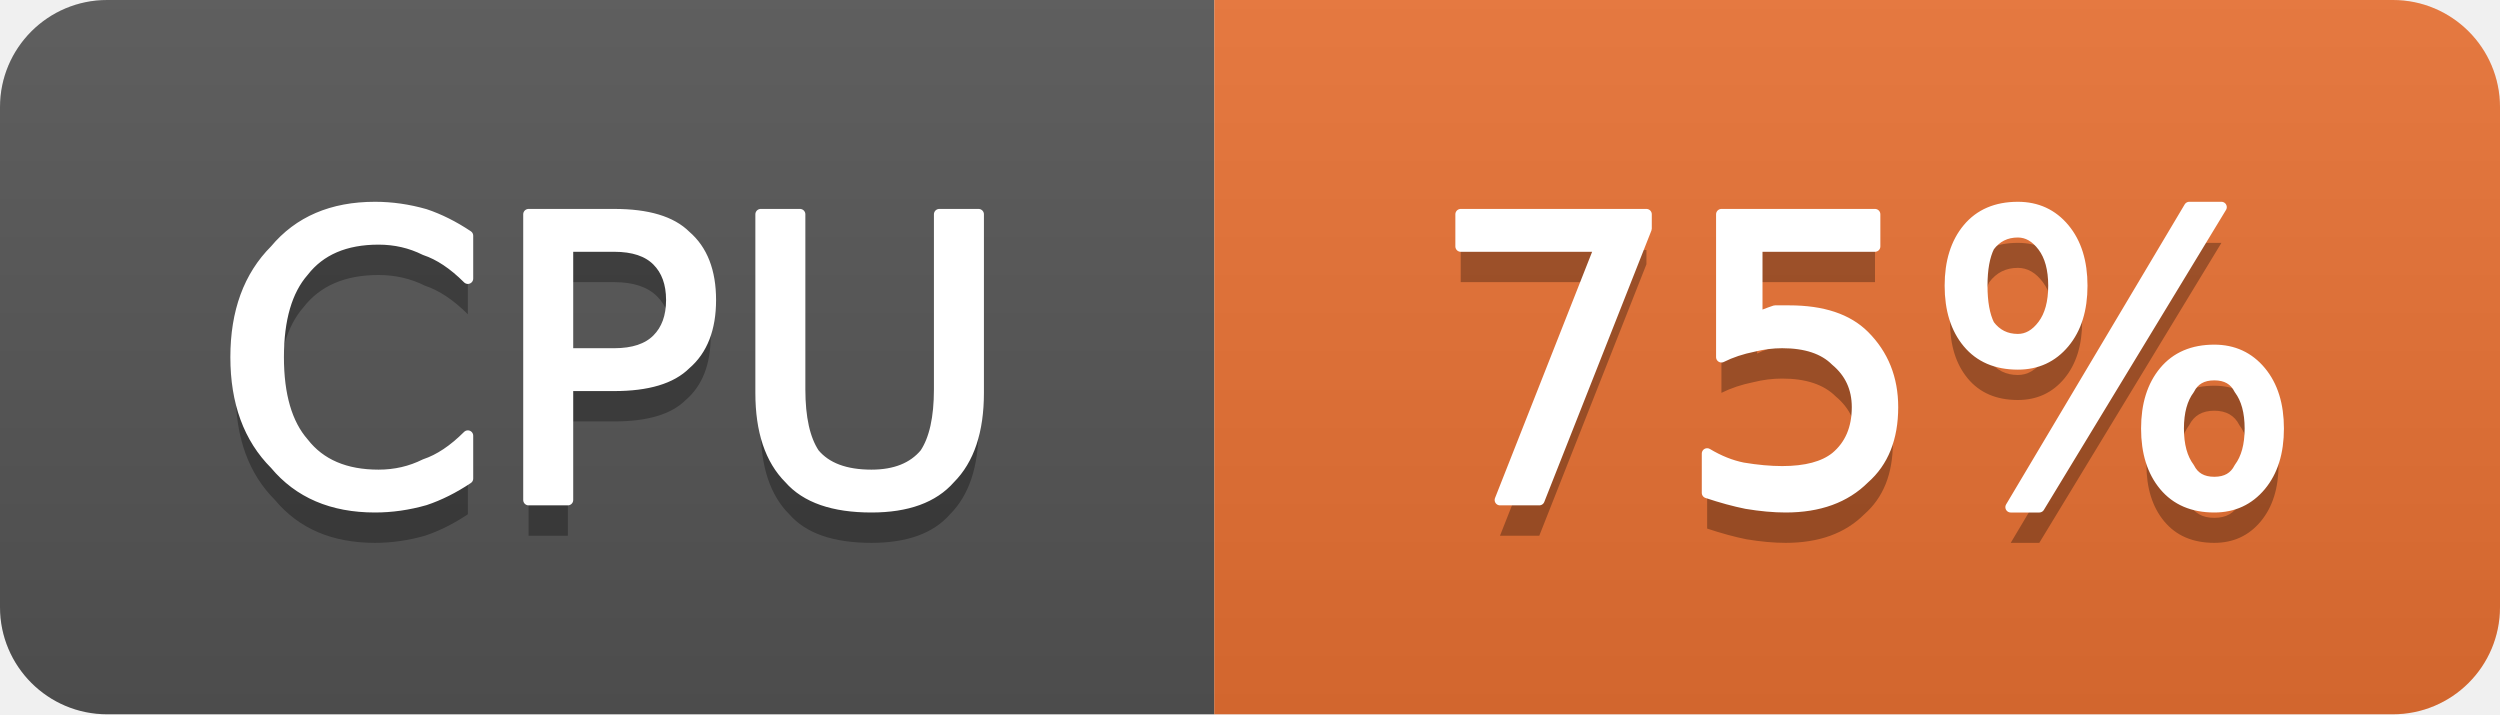
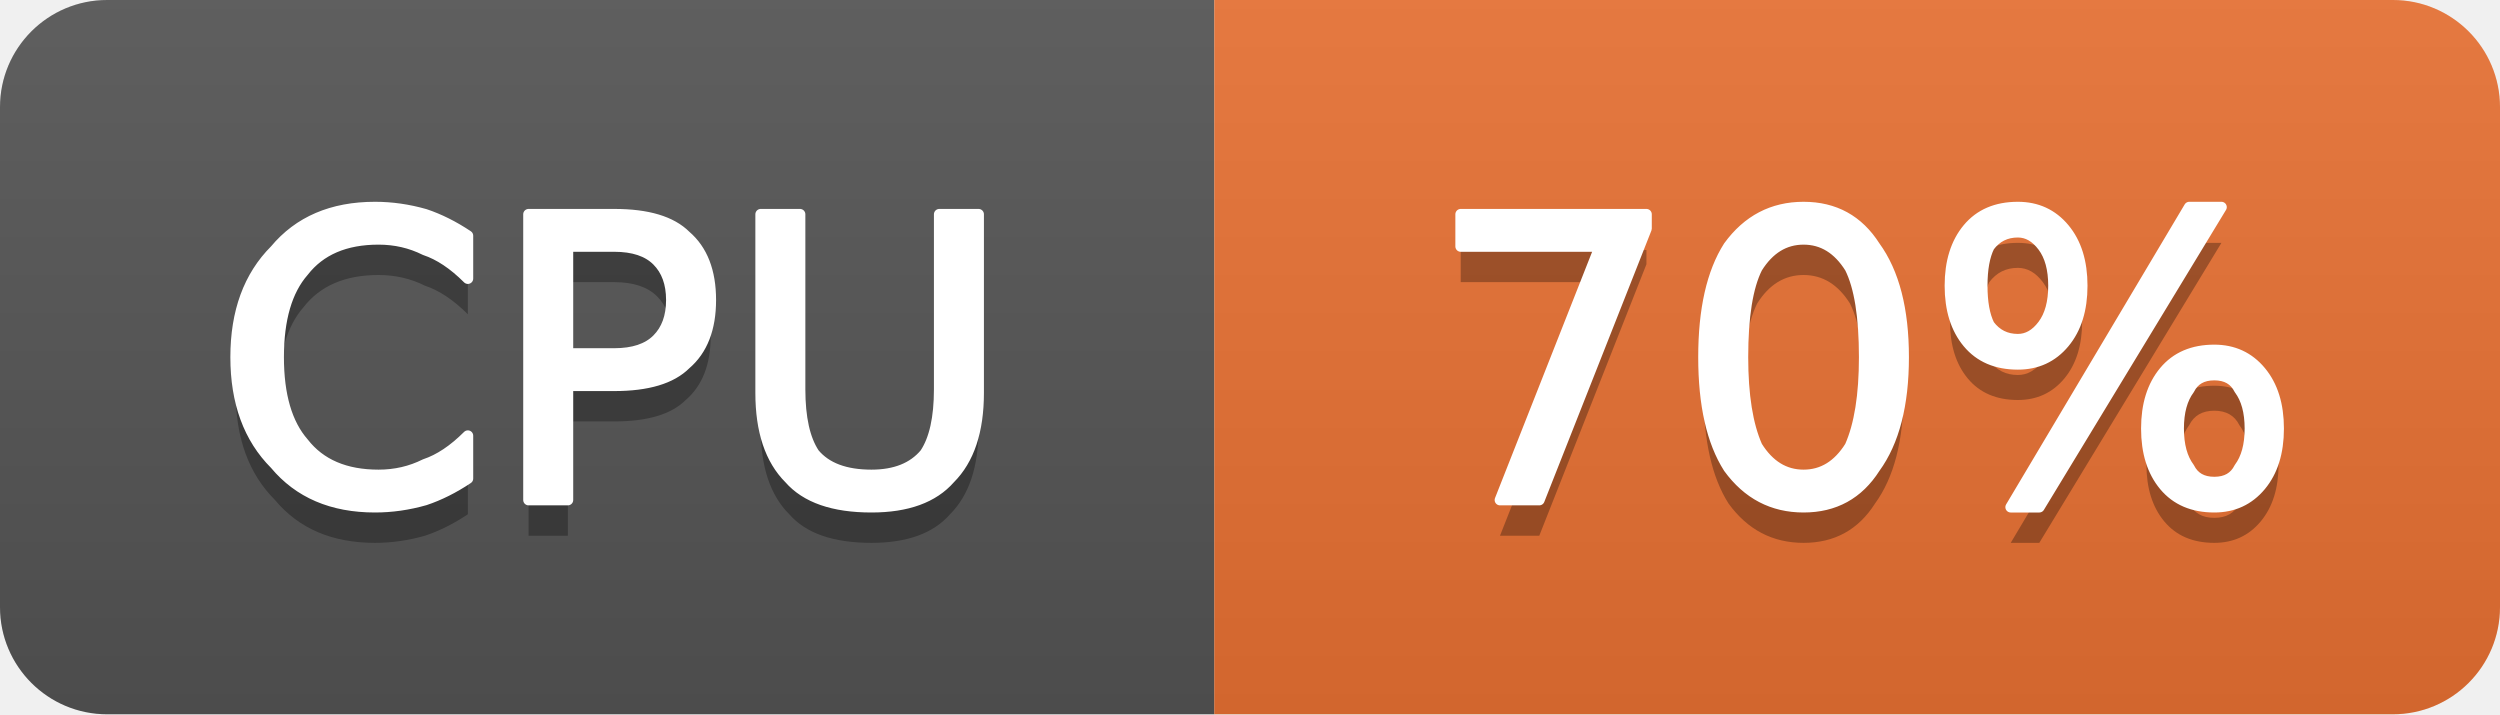
- <svg xmlns="http://www.w3.org/2000/svg" width="70" height="20" viewBox="0 0 70 20" role="img" aria-label="CPU: 75%">
+ <svg xmlns="http://www.w3.org/2000/svg" width="70" height="20" viewBox="0 0 70 20" role="img" aria-label="CPU: 70%">
  <linearGradient id="g-cluster_cpu_usage" x2="0" y2="100%">
    <stop offset="0" stop-color="#bbb" stop-opacity=".1" />
    <stop offset="1" stop-opacity=".1" />
  </linearGradient>
  <clipPath id="r-cluster_cpu_usage">
    <rect width="70" height="20" rx="3" fill="#fff" />
  </clipPath>
  <g clip-path="url(#r-cluster_cpu_usage)">
    <rect width="34" height="20" fill="#555" />
    <rect x="34" width="36" height="20" fill="#ea7233" />
    <rect width="70" height="20" fill="url(#g-cluster_cpu_usage)" />
    <path transform="translate(0 1)" fill="#010101" fill-opacity=".3" d="M13.1 6.6L13.1 7.8Q12.5 7.2 11.9 7.0Q11.3 6.7 10.6 6.7Q9.2 6.7 8.5 7.6Q7.8 8.4 7.8 10.0Q7.8 11.6 8.5 12.4Q9.2 13.3 10.6 13.3Q11.3 13.3 11.9 13.0Q12.5 12.8 13.1 12.2L13.1 13.4Q12.5 13.8 11.9 14.0Q11.2 14.2 10.5 14.2Q8.7 14.2 7.7 13.0Q6.6 11.9 6.6 10.0Q6.6 8.1 7.7 7.0Q8.7 5.8 10.5 5.8Q11.2 5.8 11.9 6.0Q12.5 6.2 13.1 6.6ZM15.9 6.9L15.9 9.9L17.2 9.9Q18.0 9.9 18.4 9.5Q18.8 9.1 18.8 8.4Q18.8 7.7 18.4 7.3Q18.0 6.9 17.2 6.9L15.9 6.9ZM14.8 6.0L17.2 6.0Q18.6 6.0 19.2 6.6Q19.9 7.2 19.9 8.4Q19.9 9.6 19.2 10.2Q18.6 10.8 17.2 10.8L15.9 10.8L15.9 14.0L14.8 14.0L14.8 6.0ZM21.3 6.0L22.4 6.0L22.4 10.9Q22.4 12.1 22.8 12.7Q23.3 13.3 24.4 13.3Q25.4 13.3 25.9 12.7Q26.3 12.1 26.3 10.9L26.3 6.0L27.4 6.0L27.4 11.0Q27.4 12.6 26.6 13.4Q25.9 14.2 24.4 14.2Q22.8 14.2 22.1 13.4Q21.3 12.6 21.3 11.0L21.3 6.0Z" />
    <path fill="#fff" stroke="#fff" stroke-width="0.3" stroke-linejoin="round" d="M13.1 6.6L13.1 7.8Q12.5 7.2 11.9 7.0Q11.3 6.7 10.6 6.7Q9.2 6.7 8.5 7.6Q7.8 8.4 7.8 10.0Q7.8 11.6 8.5 12.4Q9.2 13.3 10.6 13.3Q11.3 13.3 11.9 13.0Q12.5 12.8 13.1 12.2L13.1 13.4Q12.5 13.8 11.9 14.0Q11.2 14.2 10.5 14.2Q8.7 14.2 7.7 13.0Q6.6 11.9 6.6 10.0Q6.6 8.1 7.7 7.0Q8.7 5.8 10.5 5.8Q11.2 5.8 11.9 6.0Q12.5 6.2 13.1 6.6ZM15.9 6.9L15.9 9.9L17.2 9.9Q18.0 9.9 18.4 9.5Q18.8 9.1 18.8 8.4Q18.8 7.7 18.4 7.3Q18.0 6.9 17.2 6.9L15.9 6.9ZM14.8 6.0L17.2 6.0Q18.6 6.0 19.2 6.6Q19.9 7.2 19.9 8.4Q19.9 9.6 19.2 10.2Q18.6 10.8 17.2 10.8L15.9 10.8L15.9 14.0L14.8 14.0L14.8 6.0ZM21.3 6.0L22.4 6.0L22.4 10.9Q22.4 12.1 22.8 12.7Q23.3 13.3 24.4 13.3Q25.4 13.3 25.9 12.7Q26.3 12.1 26.3 10.9L26.3 6.0L27.4 6.0L27.4 11.0Q27.4 12.6 26.6 13.4Q25.9 14.2 24.4 14.2Q22.8 14.2 22.1 13.4Q21.3 12.6 21.3 11.0L21.3 6.0Z" />
-     <path transform="translate(0 1)" fill="#010101" fill-opacity=".3" d="M40.9 6.0L46.1 6.0L46.1 6.4L43.1 14.0L42.0 14.0L44.8 6.9L40.9 6.9L40.9 6.0ZM48.2 6.0L52.5 6.0L52.5 6.9L49.2 6.9L49.2 8.9Q49.4 8.8 49.7 8.7Q49.9 8.7 50.1 8.7Q51.5 8.7 52.2 9.4Q53.0 10.2 53.0 11.4Q53.0 12.7 52.2 13.4Q51.4 14.2 50.0 14.2Q49.5 14.2 48.9 14.1Q48.4 14.0 47.8 13.8L47.8 12.7Q48.3 13.0 48.8 13.1Q49.4 13.2 49.9 13.2Q50.9 13.2 51.4 12.8Q52.0 12.3 52.0 11.4Q52.0 10.6 51.4 10.1Q50.9 9.6 49.9 9.6Q49.5 9.6 49.1 9.7Q48.6 9.8 48.2 10.0L48.2 6.0ZM62.0 10.5Q61.5 10.5 61.3 10.9Q61.0 11.3 61.0 12.0Q61.0 12.7 61.3 13.1Q61.5 13.5 62.0 13.5Q62.5 13.5 62.7 13.1Q63.0 12.7 63.0 12.0Q63.0 11.3 62.7 10.9Q62.5 10.5 62.0 10.5ZM62.0 9.8Q62.8 9.8 63.3 10.4Q63.8 11.0 63.8 12.0Q63.8 13.0 63.3 13.6Q62.8 14.2 62.0 14.2Q61.1 14.2 60.6 13.6Q60.1 13.0 60.1 12.0Q60.1 11.0 60.6 10.4Q61.1 9.8 62.0 9.8ZM56.5 6.5Q56.0 6.5 55.7 6.9Q55.5 7.3 55.5 8.0Q55.5 8.7 55.7 9.1Q56.0 9.5 56.5 9.5Q56.9 9.5 57.2 9.1Q57.5 8.7 57.5 8.0Q57.5 7.3 57.2 6.9Q56.9 6.5 56.5 6.5ZM61.3 5.8L62.2 5.8L57.1 14.2L56.3 14.2L61.3 5.8ZM56.5 5.8Q57.3 5.8 57.8 6.4Q58.3 7.0 58.3 8.0Q58.3 9.0 57.8 9.6Q57.3 10.2 56.5 10.2Q55.6 10.2 55.1 9.6Q54.6 9.0 54.6 8.0Q54.6 7.0 55.1 6.4Q55.6 5.8 56.5 5.8Z" />
-     <path fill="#fff" stroke="#fff" stroke-width="0.3" stroke-linejoin="round" d="M40.9 6.0L46.1 6.0L46.1 6.4L43.1 14.0L42.0 14.0L44.8 6.9L40.9 6.9L40.9 6.0ZM48.2 6.0L52.5 6.0L52.5 6.9L49.2 6.9L49.2 8.9Q49.4 8.8 49.7 8.7Q49.9 8.7 50.1 8.7Q51.5 8.7 52.2 9.4Q53.0 10.2 53.0 11.4Q53.0 12.7 52.2 13.4Q51.4 14.2 50.0 14.2Q49.5 14.2 48.9 14.1Q48.4 14.0 47.8 13.8L47.8 12.7Q48.3 13.0 48.8 13.1Q49.4 13.2 49.9 13.2Q50.9 13.2 51.4 12.8Q52.0 12.3 52.0 11.4Q52.0 10.6 51.4 10.1Q50.9 9.6 49.9 9.6Q49.5 9.6 49.1 9.7Q48.6 9.8 48.2 10.0L48.2 6.0ZM62.0 10.5Q61.5 10.5 61.3 10.9Q61.0 11.3 61.0 12.0Q61.0 12.7 61.3 13.1Q61.5 13.5 62.0 13.5Q62.5 13.5 62.7 13.1Q63.0 12.7 63.0 12.0Q63.0 11.3 62.7 10.9Q62.5 10.5 62.0 10.5ZM62.0 9.8Q62.8 9.8 63.3 10.4Q63.8 11.0 63.8 12.0Q63.8 13.0 63.3 13.6Q62.8 14.2 62.0 14.2Q61.1 14.2 60.6 13.6Q60.1 13.0 60.1 12.0Q60.1 11.0 60.6 10.4Q61.1 9.8 62.0 9.8ZM56.5 6.5Q56.0 6.5 55.7 6.9Q55.5 7.3 55.5 8.0Q55.5 8.7 55.7 9.1Q56.0 9.5 56.5 9.5Q56.9 9.5 57.2 9.1Q57.5 8.7 57.5 8.0Q57.5 7.3 57.2 6.9Q56.9 6.5 56.5 6.5ZM61.3 5.8L62.2 5.8L57.1 14.2L56.3 14.2L61.3 5.8ZM56.5 5.8Q57.3 5.8 57.8 6.4Q58.3 7.0 58.3 8.0Q58.3 9.0 57.8 9.6Q57.3 10.2 56.5 10.2Q55.6 10.2 55.1 9.6Q54.6 9.0 54.6 8.0Q54.6 7.0 55.1 6.4Q55.6 5.8 56.5 5.8Z" />
+     <path transform="translate(0 1)" fill="#010101" fill-opacity=".3" d="M40.9 6.0L46.1 6.0L46.1 6.4L43.1 14.0L42.0 14.0L44.8 6.9L40.9 6.9L40.9 6.0ZM50.5 6.7Q49.7 6.7 49.2 7.5Q48.8 8.3 48.8 10.0Q48.8 11.6 49.2 12.5Q49.7 13.3 50.5 13.3Q51.3 13.3 51.8 12.5Q52.2 11.6 52.2 10.0Q52.2 8.3 51.8 7.5Q51.3 6.7 50.5 6.7ZM50.5 5.8Q51.8 5.8 52.5 6.9Q53.3 8.0 53.3 10.0Q53.3 12.0 52.5 13.1Q51.8 14.2 50.5 14.2Q49.2 14.2 48.4 13.1Q47.7 12.0 47.7 10.0Q47.7 8.0 48.4 6.9Q49.2 5.8 50.5 5.8ZM62.0 10.5Q61.5 10.5 61.3 10.9Q61.0 11.3 61.0 12.0Q61.0 12.7 61.3 13.1Q61.5 13.5 62.0 13.5Q62.5 13.5 62.7 13.1Q63.0 12.7 63.0 12.0Q63.0 11.3 62.7 10.9Q62.5 10.5 62.0 10.5ZM62.0 9.8Q62.8 9.8 63.3 10.4Q63.8 11.0 63.8 12.0Q63.8 13.0 63.3 13.6Q62.8 14.2 62.0 14.2Q61.1 14.2 60.6 13.6Q60.1 13.0 60.1 12.0Q60.1 11.0 60.6 10.4Q61.1 9.8 62.0 9.8ZM56.5 6.5Q56.0 6.5 55.7 6.9Q55.5 7.3 55.5 8.0Q55.5 8.7 55.7 9.1Q56.0 9.5 56.5 9.5Q56.9 9.5 57.2 9.1Q57.5 8.7 57.5 8.0Q57.5 7.3 57.2 6.9Q56.9 6.5 56.5 6.5ZM61.3 5.8L62.2 5.8L57.1 14.2L56.3 14.2L61.3 5.8ZM56.5 5.8Q57.3 5.8 57.8 6.4Q58.3 7.0 58.3 8.0Q58.3 9.0 57.8 9.6Q57.3 10.2 56.5 10.2Q55.6 10.2 55.1 9.6Q54.6 9.0 54.6 8.0Q54.6 7.0 55.1 6.4Q55.6 5.8 56.5 5.8Z" />
+     <path fill="#fff" stroke="#fff" stroke-width="0.3" stroke-linejoin="round" d="M40.9 6.0L46.1 6.0L46.1 6.4L43.1 14.0L42.0 14.0L44.8 6.9L40.9 6.9L40.9 6.0ZM50.5 6.7Q49.7 6.7 49.2 7.5Q48.8 8.3 48.8 10.0Q48.8 11.6 49.2 12.5Q49.7 13.3 50.5 13.3Q51.3 13.3 51.8 12.5Q52.2 11.6 52.2 10.0Q52.2 8.3 51.8 7.5Q51.3 6.7 50.5 6.7ZM50.5 5.8Q51.8 5.8 52.5 6.9Q53.3 8.0 53.3 10.0Q53.3 12.0 52.5 13.1Q51.8 14.2 50.5 14.2Q49.2 14.2 48.4 13.1Q47.7 12.0 47.7 10.0Q47.7 8.0 48.4 6.9Q49.2 5.8 50.5 5.8ZM62.0 10.5Q61.5 10.5 61.3 10.9Q61.0 11.3 61.0 12.0Q61.0 12.7 61.3 13.1Q61.5 13.5 62.0 13.5Q62.5 13.5 62.7 13.1Q63.0 12.7 63.0 12.0Q63.0 11.3 62.7 10.9Q62.5 10.5 62.0 10.5ZM62.0 9.8Q62.8 9.8 63.3 10.4Q63.8 11.0 63.8 12.0Q63.8 13.0 63.3 13.6Q62.8 14.2 62.0 14.2Q61.1 14.2 60.6 13.6Q60.1 13.0 60.1 12.0Q60.1 11.0 60.6 10.4Q61.1 9.8 62.0 9.8ZM56.5 6.5Q56.0 6.5 55.7 6.9Q55.5 7.3 55.5 8.0Q55.5 8.7 55.7 9.1Q56.0 9.5 56.5 9.5Q56.9 9.5 57.2 9.1Q57.5 8.7 57.5 8.0Q57.5 7.3 57.2 6.9Q56.9 6.5 56.5 6.5ZM61.3 5.8L62.2 5.8L57.1 14.2L56.3 14.2L61.3 5.8ZM56.5 5.8Q57.3 5.8 57.8 6.4Q58.3 7.0 58.3 8.0Q58.3 9.0 57.8 9.6Q57.3 10.2 56.5 10.2Q55.6 10.2 55.1 9.6Q54.6 9.0 54.6 8.0Q54.6 7.0 55.1 6.4Q55.6 5.8 56.5 5.8Z" />
  </g>
</svg>
